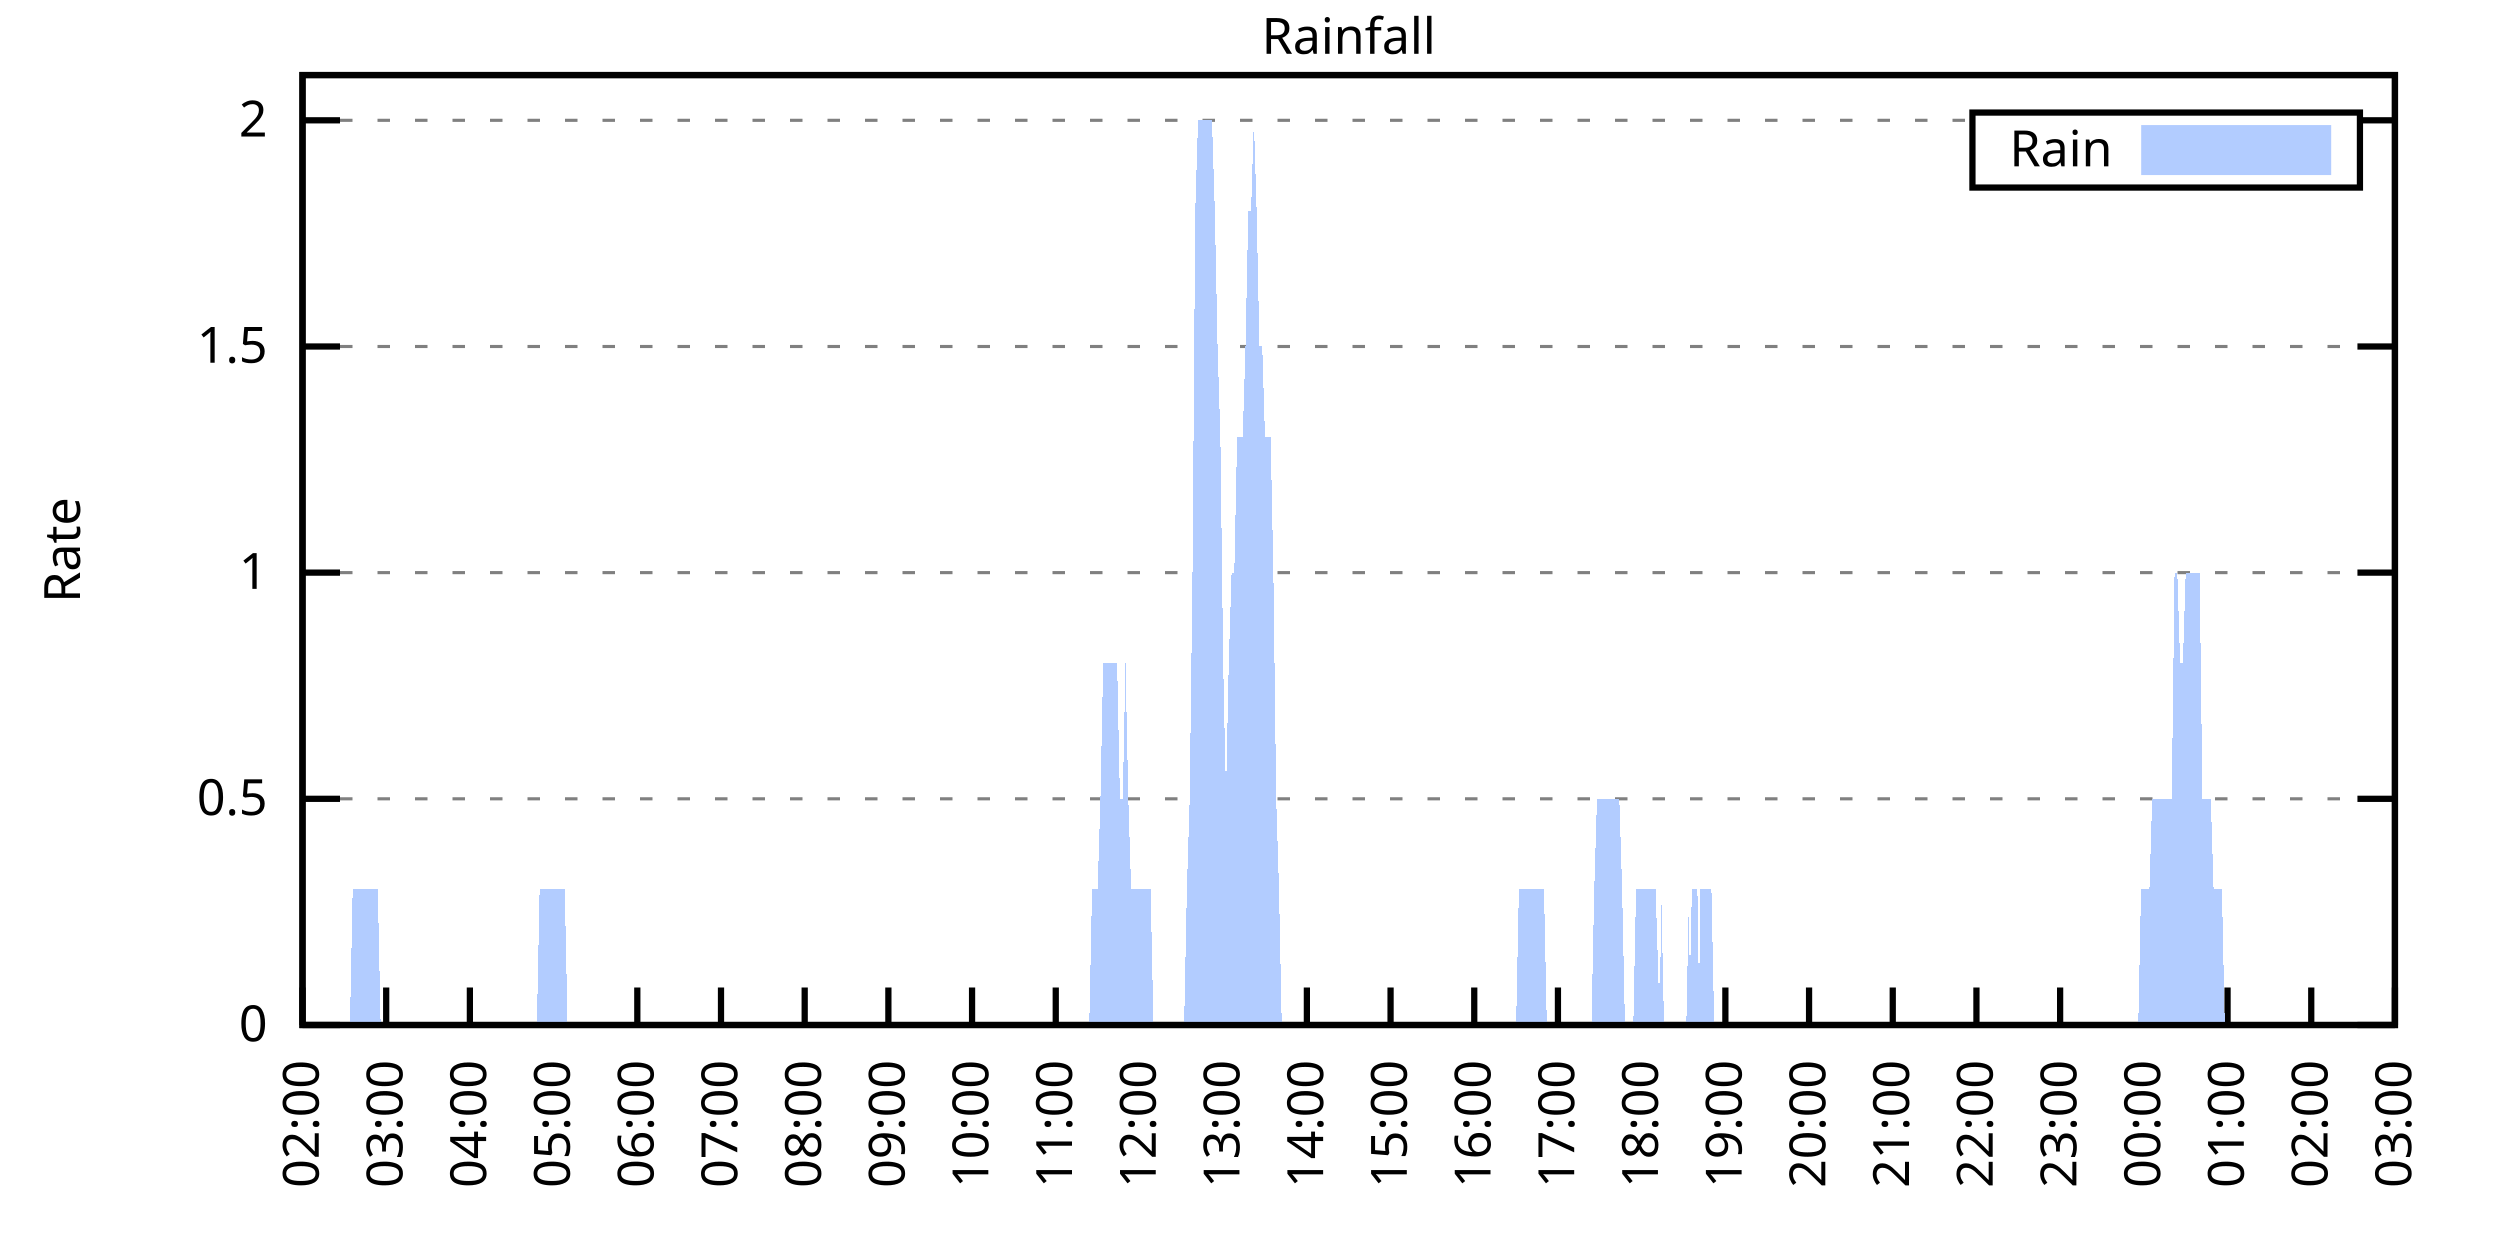
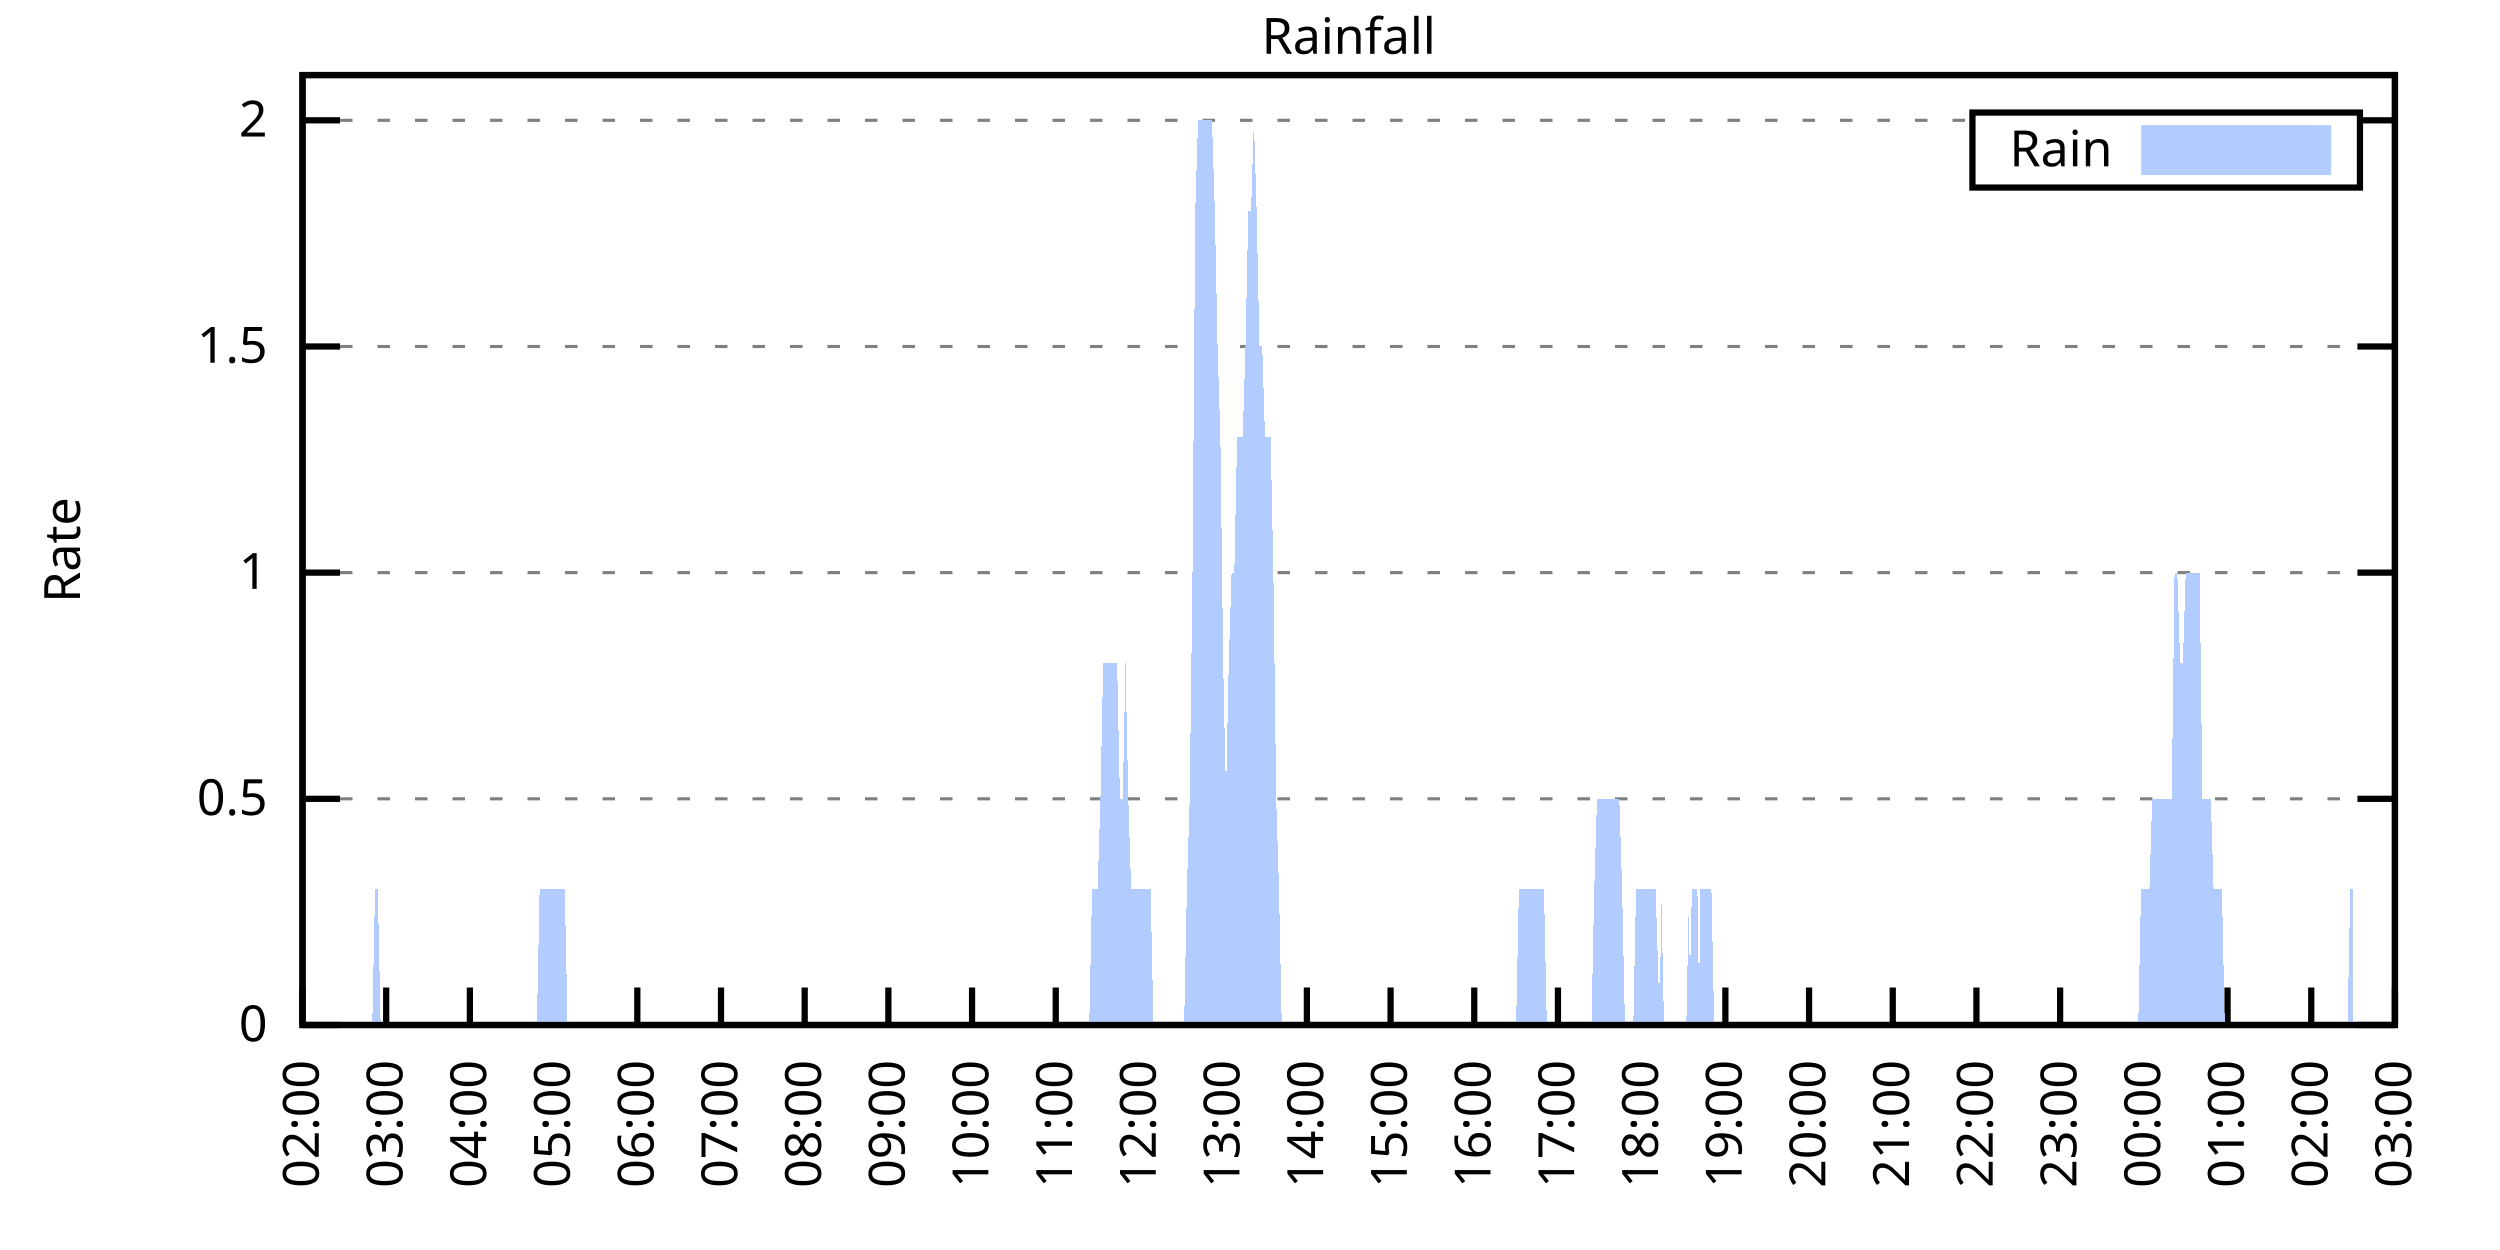
<svg xmlns="http://www.w3.org/2000/svg" xmlns:xlink="http://www.w3.org/1999/xlink" width="400" height="200" viewBox="0 0 400 200">
  <g id="gnuplot_canvas">
    <rect x="0" y="0" width="400" height="200" fill="none" />
    <defs>
      <circle id="gpDot" r="0.5" stroke-width="0.5" stroke="currentColor" />
      <path id="gpPt0" stroke-width="0.333" stroke="currentColor" d="M-1,0 h2 M0,-1 v2" />
      <path id="gpPt1" stroke-width="0.333" stroke="currentColor" d="M-1,-1 L1,1 M1,-1 L-1,1" />
      <path id="gpPt2" stroke-width="0.333" stroke="currentColor" d="M-1,0 L1,0 M0,-1 L0,1 M-1,-1 L1,1 M-1,1 L1,-1" />
      <rect id="gpPt3" stroke-width="0.333" stroke="currentColor" x="-1" y="-1" width="2" height="2" />
      <rect id="gpPt4" stroke-width="0.333" stroke="currentColor" fill="currentColor" x="-1" y="-1" width="2" height="2" />
      <circle id="gpPt5" stroke-width="0.333" stroke="currentColor" cx="0" cy="0" r="1" />
      <use xlink:href="#gpPt5" id="gpPt6" fill="currentColor" stroke="none" />
      <path id="gpPt7" stroke-width="0.333" stroke="currentColor" d="M0,-1.33 L-1.33,0.67 L1.33,0.67 z" />
      <use xlink:href="#gpPt7" id="gpPt8" fill="currentColor" stroke="none" />
      <use xlink:href="#gpPt7" id="gpPt9" stroke="currentColor" transform="rotate(180)" />
      <use xlink:href="#gpPt9" id="gpPt10" fill="currentColor" stroke="none" />
      <use xlink:href="#gpPt3" id="gpPt11" stroke="currentColor" transform="rotate(45)" />
      <use xlink:href="#gpPt11" id="gpPt12" fill="currentColor" stroke="none" />
      <path id="gpPt13" stroke-width="0.333" stroke="currentColor" d="M0,1.330 L1.265,0.411 L0.782,-1.067 L-0.782,-1.076 L-1.265,0.411 z" />
      <use xlink:href="#gpPt13" id="gpPt14" fill="currentColor" stroke="none" />
      <filter id="textbox" filterUnits="objectBoundingBox" x="0" y="0" height="1" width="1">
        <feFlood flood-color="white" flood-opacity="1" result="bgnd" />
        <feComposite in="SourceGraphic" in2="bgnd" operator="atop" />
      </filter>
      <filter id="greybox" filterUnits="objectBoundingBox" x="0" y="0" height="1" width="1">
        <feFlood flood-color="lightgrey" flood-opacity="1" result="grey" />
        <feComposite in="SourceGraphic" in2="grey" operator="atop" />
      </filter>
    </defs>
    <g fill="none" color="white" stroke="currentColor" stroke-width="1.00" stroke-linecap="butt" stroke-linejoin="miter">
</g>
    <g fill="none" color="black" stroke="currentColor" stroke-width="1.00" stroke-linecap="butt" stroke-linejoin="miter">
      <g stroke="none" shape-rendering="crispEdges">
        <polygon fill="rgb(255, 255, 255)" points="48.40,164.00 383.18,164.00 383.18,12.02 48.40,12.02 " />
      </g>
    </g>
    <g fill="none" color="black" stroke="currentColor" stroke-width="1.00" stroke-linecap="butt" stroke-linejoin="miter">
</g>
    <g fill="none" color="black" stroke="black" stroke-width="0.50" stroke-linecap="butt" stroke-linejoin="miter">
</g>
    <g fill="none" color="gray" stroke="currentColor" stroke-width="0.50" stroke-linecap="butt" stroke-linejoin="miter">
      <path stroke="gray" stroke-dasharray="2,4" class="gridline" d="M48.40,164.00 L383.19,164.00  " />
    </g>
    <g fill="none" color="gray" stroke="gray" stroke-width="1.00" stroke-linecap="butt" stroke-linejoin="miter">
</g>
    <g fill="none" color="black" stroke="currentColor" stroke-width="1.00" stroke-linecap="butt" stroke-linejoin="miter">
      <path stroke="black" d="M48.40,164.00 L54.40,164.00 M383.19,164.00 L377.19,164.00  " />
      <g transform="translate(42.80,166.60)" stroke="none" fill="black" font-family="Sans" font-size="8.00" text-anchor="end">
        <text>
          <tspan font-family="Sans"> 0</tspan>
        </text>
      </g>
    </g>
    <g fill="none" color="black" stroke="currentColor" stroke-width="1.00" stroke-linecap="butt" stroke-linejoin="miter">
</g>
    <g fill="none" color="black" stroke="black" stroke-width="0.50" stroke-linecap="butt" stroke-linejoin="miter">
</g>
    <g fill="none" color="gray" stroke="currentColor" stroke-width="0.50" stroke-linecap="butt" stroke-linejoin="miter">
      <path stroke="gray" stroke-dasharray="2,4" class="gridline" d="M48.40,127.81 L383.19,127.81  " />
    </g>
    <g fill="none" color="gray" stroke="gray" stroke-width="1.00" stroke-linecap="butt" stroke-linejoin="miter">
</g>
    <g fill="none" color="black" stroke="currentColor" stroke-width="1.00" stroke-linecap="butt" stroke-linejoin="miter">
      <path stroke="black" d="M48.40,127.81 L54.40,127.81 M383.19,127.81 L377.19,127.81  " />
      <g transform="translate(42.80,130.41)" stroke="none" fill="black" font-family="Sans" font-size="8.00" text-anchor="end">
        <text>
          <tspan font-family="Sans"> 0.5</tspan>
        </text>
      </g>
    </g>
    <g fill="none" color="black" stroke="currentColor" stroke-width="1.00" stroke-linecap="butt" stroke-linejoin="miter">
</g>
    <g fill="none" color="black" stroke="black" stroke-width="0.50" stroke-linecap="butt" stroke-linejoin="miter">
</g>
    <g fill="none" color="gray" stroke="currentColor" stroke-width="0.50" stroke-linecap="butt" stroke-linejoin="miter">
      <path stroke="gray" stroke-dasharray="2,4" class="gridline" d="M48.40,91.62 L383.19,91.62  " />
    </g>
    <g fill="none" color="gray" stroke="gray" stroke-width="1.00" stroke-linecap="butt" stroke-linejoin="miter">
</g>
    <g fill="none" color="black" stroke="currentColor" stroke-width="1.00" stroke-linecap="butt" stroke-linejoin="miter">
      <path stroke="black" d="M48.40,91.62 L54.40,91.62 M383.19,91.62 L377.19,91.62  " />
      <g transform="translate(42.80,94.22)" stroke="none" fill="black" font-family="Sans" font-size="8.00" text-anchor="end">
        <text>
          <tspan font-family="Sans"> 1</tspan>
        </text>
      </g>
    </g>
    <g fill="none" color="black" stroke="currentColor" stroke-width="1.00" stroke-linecap="butt" stroke-linejoin="miter">
</g>
    <g fill="none" color="black" stroke="black" stroke-width="0.50" stroke-linecap="butt" stroke-linejoin="miter">
</g>
    <g fill="none" color="gray" stroke="currentColor" stroke-width="0.50" stroke-linecap="butt" stroke-linejoin="miter">
      <path stroke="gray" stroke-dasharray="2,4" class="gridline" d="M48.40,55.44 L383.19,55.44  " />
    </g>
    <g fill="none" color="gray" stroke="gray" stroke-width="1.00" stroke-linecap="butt" stroke-linejoin="miter">
</g>
    <g fill="none" color="black" stroke="currentColor" stroke-width="1.00" stroke-linecap="butt" stroke-linejoin="miter">
      <path stroke="black" d="M48.40,55.44 L54.40,55.44 M383.19,55.44 L377.19,55.44  " />
      <g transform="translate(42.80,58.04)" stroke="none" fill="black" font-family="Sans" font-size="8.00" text-anchor="end">
        <text>
          <tspan font-family="Sans"> 1.5</tspan>
        </text>
      </g>
    </g>
    <g fill="none" color="black" stroke="currentColor" stroke-width="1.00" stroke-linecap="butt" stroke-linejoin="miter">
</g>
    <g fill="none" color="black" stroke="black" stroke-width="0.50" stroke-linecap="butt" stroke-linejoin="miter">
</g>
    <g fill="none" color="gray" stroke="currentColor" stroke-width="0.50" stroke-linecap="butt" stroke-linejoin="miter">
      <path stroke="gray" stroke-dasharray="2,4" class="gridline" d="M48.40,19.25 L315.59,19.25 M377.59,19.25 L383.19,19.25  " />
    </g>
    <g fill="none" color="gray" stroke="gray" stroke-width="1.00" stroke-linecap="butt" stroke-linejoin="miter">
</g>
    <g fill="none" color="black" stroke="currentColor" stroke-width="1.00" stroke-linecap="butt" stroke-linejoin="miter">
      <path stroke="black" d="M48.40,19.25 L54.40,19.25 M383.19,19.25 L377.19,19.25  " />
      <g transform="translate(42.80,21.85)" stroke="none" fill="black" font-family="Sans" font-size="8.00" text-anchor="end">
        <text>
          <tspan font-family="Sans"> 2</tspan>
        </text>
      </g>
    </g>
    <g fill="none" color="black" stroke="currentColor" stroke-width="1.00" stroke-linecap="butt" stroke-linejoin="miter">
      <path stroke="black" d="M48.40,164.00 L48.40,158.00  " />
      <g transform="translate(51.00,169.60) rotate(270.00)" stroke="none" fill="black" font-family="Sans" font-size="8.00" text-anchor="end">
        <text>
          <tspan font-family="Sans">02:00</tspan>
        </text>
      </g>
    </g>
    <g fill="none" color="black" stroke="currentColor" stroke-width="1.00" stroke-linecap="butt" stroke-linejoin="miter">
      <path stroke="black" d="M61.79,164.00 L61.79,158.00  " />
      <g transform="translate(64.39,169.60) rotate(270.00)" stroke="none" fill="black" font-family="Sans" font-size="8.00" text-anchor="end">
        <text>
          <tspan font-family="Sans">03:00</tspan>
        </text>
      </g>
    </g>
    <g fill="none" color="black" stroke="currentColor" stroke-width="1.00" stroke-linecap="butt" stroke-linejoin="miter">
      <path stroke="black" d="M75.18,164.00 L75.18,158.00  " />
      <g transform="translate(77.78,169.60) rotate(270.00)" stroke="none" fill="black" font-family="Sans" font-size="8.00" text-anchor="end">
        <text>
          <tspan font-family="Sans">04:00</tspan>
        </text>
      </g>
    </g>
    <g fill="none" color="black" stroke="currentColor" stroke-width="1.00" stroke-linecap="butt" stroke-linejoin="miter">
      <path stroke="black" d="M88.57,164.00 L88.57,158.00  " />
      <g transform="translate(91.17,169.60) rotate(270.00)" stroke="none" fill="black" font-family="Sans" font-size="8.00" text-anchor="end">
        <text>
          <tspan font-family="Sans">05:00</tspan>
        </text>
      </g>
    </g>
    <g fill="none" color="black" stroke="currentColor" stroke-width="1.00" stroke-linecap="butt" stroke-linejoin="miter">
      <path stroke="black" d="M101.97,164.00 L101.97,158.00  " />
      <g transform="translate(104.57,169.60) rotate(270.00)" stroke="none" fill="black" font-family="Sans" font-size="8.00" text-anchor="end">
        <text>
          <tspan font-family="Sans">06:00</tspan>
        </text>
      </g>
    </g>
    <g fill="none" color="black" stroke="currentColor" stroke-width="1.00" stroke-linecap="butt" stroke-linejoin="miter">
      <path stroke="black" d="M115.36,164.00 L115.36,158.00  " />
      <g transform="translate(117.96,169.60) rotate(270.00)" stroke="none" fill="black" font-family="Sans" font-size="8.00" text-anchor="end">
        <text>
          <tspan font-family="Sans">07:00</tspan>
        </text>
      </g>
    </g>
    <g fill="none" color="black" stroke="currentColor" stroke-width="1.00" stroke-linecap="butt" stroke-linejoin="miter">
      <path stroke="black" d="M128.75,164.00 L128.75,158.00  " />
      <g transform="translate(131.35,169.60) rotate(270.00)" stroke="none" fill="black" font-family="Sans" font-size="8.00" text-anchor="end">
        <text>
          <tspan font-family="Sans">08:00</tspan>
        </text>
      </g>
    </g>
    <g fill="none" color="black" stroke="currentColor" stroke-width="1.00" stroke-linecap="butt" stroke-linejoin="miter">
      <path stroke="black" d="M142.14,164.00 L142.14,158.00  " />
      <g transform="translate(144.74,169.60) rotate(270.00)" stroke="none" fill="black" font-family="Sans" font-size="8.00" text-anchor="end">
        <text>
          <tspan font-family="Sans">09:00</tspan>
        </text>
      </g>
    </g>
    <g fill="none" color="black" stroke="currentColor" stroke-width="1.00" stroke-linecap="butt" stroke-linejoin="miter">
      <path stroke="black" d="M155.53,164.00 L155.53,158.00  " />
      <g transform="translate(158.13,169.60) rotate(270.00)" stroke="none" fill="black" font-family="Sans" font-size="8.00" text-anchor="end">
        <text>
          <tspan font-family="Sans">10:00</tspan>
        </text>
      </g>
    </g>
    <g fill="none" color="black" stroke="currentColor" stroke-width="1.00" stroke-linecap="butt" stroke-linejoin="miter">
      <path stroke="black" d="M168.92,164.00 L168.92,158.00  " />
      <g transform="translate(171.52,169.60) rotate(270.00)" stroke="none" fill="black" font-family="Sans" font-size="8.00" text-anchor="end">
        <text>
          <tspan font-family="Sans">11:00</tspan>
        </text>
      </g>
    </g>
    <g fill="none" color="black" stroke="currentColor" stroke-width="1.00" stroke-linecap="butt" stroke-linejoin="miter">
      <path stroke="black" d="M182.32,164.00 L182.32,158.00  " />
      <g transform="translate(184.92,169.60) rotate(270.00)" stroke="none" fill="black" font-family="Sans" font-size="8.00" text-anchor="end">
        <text>
          <tspan font-family="Sans">12:00</tspan>
        </text>
      </g>
    </g>
    <g fill="none" color="black" stroke="currentColor" stroke-width="1.00" stroke-linecap="butt" stroke-linejoin="miter">
      <path stroke="black" d="M195.71,164.00 L195.71,158.00  " />
      <g transform="translate(198.31,169.60) rotate(270.00)" stroke="none" fill="black" font-family="Sans" font-size="8.00" text-anchor="end">
        <text>
          <tspan font-family="Sans">13:00</tspan>
        </text>
      </g>
    </g>
    <g fill="none" color="black" stroke="currentColor" stroke-width="1.00" stroke-linecap="butt" stroke-linejoin="miter">
      <path stroke="black" d="M209.10,164.00 L209.10,158.00  " />
      <g transform="translate(211.70,169.60) rotate(270.00)" stroke="none" fill="black" font-family="Sans" font-size="8.00" text-anchor="end">
        <text>
          <tspan font-family="Sans">14:00</tspan>
        </text>
      </g>
    </g>
    <g fill="none" color="black" stroke="currentColor" stroke-width="1.00" stroke-linecap="butt" stroke-linejoin="miter">
      <path stroke="black" d="M222.49,164.00 L222.49,158.00  " />
      <g transform="translate(225.09,169.60) rotate(270.00)" stroke="none" fill="black" font-family="Sans" font-size="8.00" text-anchor="end">
        <text>
          <tspan font-family="Sans">15:00</tspan>
        </text>
      </g>
    </g>
    <g fill="none" color="black" stroke="currentColor" stroke-width="1.00" stroke-linecap="butt" stroke-linejoin="miter">
      <path stroke="black" d="M235.88,164.00 L235.88,158.00  " />
      <g transform="translate(238.48,169.60) rotate(270.00)" stroke="none" fill="black" font-family="Sans" font-size="8.00" text-anchor="end">
        <text>
          <tspan font-family="Sans">16:00</tspan>
        </text>
      </g>
    </g>
    <g fill="none" color="black" stroke="currentColor" stroke-width="1.00" stroke-linecap="butt" stroke-linejoin="miter">
      <path stroke="black" d="M249.27,164.00 L249.27,158.00  " />
      <g transform="translate(251.87,169.60) rotate(270.00)" stroke="none" fill="black" font-family="Sans" font-size="8.00" text-anchor="end">
        <text>
          <tspan font-family="Sans">17:00</tspan>
        </text>
      </g>
    </g>
    <g fill="none" color="black" stroke="currentColor" stroke-width="1.00" stroke-linecap="butt" stroke-linejoin="miter">
      <path stroke="black" d="M262.67,164.00 L262.67,158.00  " />
      <g transform="translate(265.27,169.60) rotate(270.00)" stroke="none" fill="black" font-family="Sans" font-size="8.00" text-anchor="end">
        <text>
          <tspan font-family="Sans">18:00</tspan>
        </text>
      </g>
    </g>
    <g fill="none" color="black" stroke="currentColor" stroke-width="1.00" stroke-linecap="butt" stroke-linejoin="miter">
      <path stroke="black" d="M276.06,164.00 L276.06,158.00  " />
      <g transform="translate(278.66,169.60) rotate(270.00)" stroke="none" fill="black" font-family="Sans" font-size="8.00" text-anchor="end">
        <text>
          <tspan font-family="Sans">19:00</tspan>
        </text>
      </g>
    </g>
    <g fill="none" color="black" stroke="currentColor" stroke-width="1.00" stroke-linecap="butt" stroke-linejoin="miter">
      <path stroke="black" d="M289.45,164.00 L289.45,158.00  " />
      <g transform="translate(292.05,169.60) rotate(270.00)" stroke="none" fill="black" font-family="Sans" font-size="8.00" text-anchor="end">
        <text>
          <tspan font-family="Sans">20:00</tspan>
        </text>
      </g>
    </g>
    <g fill="none" color="black" stroke="currentColor" stroke-width="1.00" stroke-linecap="butt" stroke-linejoin="miter">
      <path stroke="black" d="M302.84,164.00 L302.84,158.00  " />
      <g transform="translate(305.44,169.60) rotate(270.00)" stroke="none" fill="black" font-family="Sans" font-size="8.00" text-anchor="end">
        <text>
          <tspan font-family="Sans">21:00</tspan>
        </text>
      </g>
    </g>
    <g fill="none" color="black" stroke="currentColor" stroke-width="1.00" stroke-linecap="butt" stroke-linejoin="miter">
      <path stroke="black" d="M316.23,164.00 L316.23,158.00  " />
      <g transform="translate(318.83,169.60) rotate(270.00)" stroke="none" fill="black" font-family="Sans" font-size="8.00" text-anchor="end">
        <text>
          <tspan font-family="Sans">22:00</tspan>
        </text>
      </g>
    </g>
    <g fill="none" color="black" stroke="currentColor" stroke-width="1.00" stroke-linecap="butt" stroke-linejoin="miter">
      <path stroke="black" d="M329.62,164.00 L329.62,158.00  " />
      <g transform="translate(332.22,169.60) rotate(270.00)" stroke="none" fill="black" font-family="Sans" font-size="8.00" text-anchor="end">
        <text>
          <tspan font-family="Sans">23:00</tspan>
        </text>
      </g>
    </g>
    <g fill="none" color="black" stroke="currentColor" stroke-width="1.00" stroke-linecap="butt" stroke-linejoin="miter">
      <path stroke="black" d="M343.02,164.00 L343.02,158.00  " />
      <g transform="translate(345.62,169.60) rotate(270.00)" stroke="none" fill="black" font-family="Sans" font-size="8.00" text-anchor="end">
        <text>
          <tspan font-family="Sans">00:00</tspan>
        </text>
      </g>
    </g>
    <g fill="none" color="black" stroke="currentColor" stroke-width="1.00" stroke-linecap="butt" stroke-linejoin="miter">
      <path stroke="black" d="M356.41,164.00 L356.41,158.00  " />
      <g transform="translate(359.01,169.60) rotate(270.00)" stroke="none" fill="black" font-family="Sans" font-size="8.00" text-anchor="end">
        <text>
          <tspan font-family="Sans">01:00</tspan>
        </text>
      </g>
    </g>
    <g fill="none" color="black" stroke="currentColor" stroke-width="1.00" stroke-linecap="butt" stroke-linejoin="miter">
      <path stroke="black" d="M369.80,164.00 L369.80,158.00  " />
      <g transform="translate(372.40,169.60) rotate(270.00)" stroke="none" fill="black" font-family="Sans" font-size="8.00" text-anchor="end">
        <text>
          <tspan font-family="Sans">02:00</tspan>
        </text>
      </g>
    </g>
    <g fill="none" color="black" stroke="currentColor" stroke-width="1.00" stroke-linecap="butt" stroke-linejoin="miter">
      <path stroke="black" d="M383.19,164.00 L383.19,158.00  " />
      <g transform="translate(385.79,169.60) rotate(270.00)" stroke="none" fill="black" font-family="Sans" font-size="8.00" text-anchor="end">
        <text>
          <tspan font-family="Sans">03:00</tspan>
        </text>
      </g>
    </g>
    <g fill="none" color="black" stroke="currentColor" stroke-width="1.00" stroke-linecap="butt" stroke-linejoin="miter">
</g>
    <g fill="none" color="black" stroke="currentColor" stroke-width="1.00" stroke-linecap="butt" stroke-linejoin="miter">
      <path stroke="black" d="M48.40,12.01 L48.40,164.00 L383.19,164.00 L383.19,12.01 L48.40,12.01 Z  " />
    </g>
    <g fill="none" color="black" stroke="currentColor" stroke-width="1.00" stroke-linecap="butt" stroke-linejoin="miter">
</g>
    <g fill="none" color="black" stroke="currentColor" stroke-width="1.00" stroke-linecap="butt" stroke-linejoin="miter">
      <path stroke="black" d="M315.59,30.01 L315.59,18.01 L377.59,18.01 L377.59,30.01 L315.59,30.01 Z  " />
    </g>
    <g id="Rainfall_plot_1">
      <g fill="none" color="white" stroke="black" stroke-width="2.00" stroke-linecap="butt" stroke-linejoin="miter">
</g>
      <g fill="none" color="black" stroke="currentColor" stroke-width="2.00" stroke-linecap="butt" stroke-linejoin="miter">
        <g transform="translate(337.99,26.61)" stroke="none" fill="black" font-family="Sans" font-size="8.00" text-anchor="end">
          <text>
            <tspan font-family="Sans">Rain</tspan>
          </text>
        </g>
      </g>
      <g fill="none" color="black" stroke="currentColor" stroke-width="2.00" stroke-linecap="butt" stroke-linejoin="miter">
        <g stroke="none" shape-rendering="crispEdges">
          <polygon fill="rgb(178, 204, 255)" points="343.59,27.01 371.99,27.01 371.99,21.01 343.59,21.01 " />
        </g>
        <path stroke="rgb(178, 204, 255)" d="M343.59,27.01 L371.99,27.01 L371.99,21.01 L343.59,21.01 L343.59,27.01 Z  " />
      </g>
      <g fill="none" color="black" stroke="currentColor" stroke-width="2.00" stroke-linecap="butt" stroke-linejoin="miter">
        <g stroke="none" shape-rendering="crispEdges">
-           <polygon fill="rgb(178, 204, 255)" points="51.97,164.00 52.42,164.00 52.86,164.00 53.31,164.00 53.76,164.00 54.20,164.00 54.65,164.00 55.10,164.00 55.54,164.00 55.99,164.00 56.43,142.29 56.88,142.29 57.33,142.29 57.77,142.29 58.22,142.29 58.67,142.29 59.11,142.29 59.56,142.29 60.01,142.29 60.45,142.29 60.90,164.00 61.35,164.00 61.79,164.00 62.24,164.00 62.68,164.00 63.13,164.00 63.58,164.00 64.02,164.00 64.47,164.00 64.92,164.00 65.36,164.00 65.81,164.00 66.26,164.00 66.70,164.00 67.15,164.00 67.59,164.00 68.04,164.00 68.49,164.00 68.93,164.00 69.38,164.00 69.83,164.00 70.27,164.00 70.72,164.00 71.17,164.00 71.61,164.00 72.06,164.00 72.50,164.00 72.95,164.00 73.40,164.00 73.84,164.00 74.29,164.00 74.74,164.00 75.18,164.00 75.63,164.00 76.08,164.00 76.52,164.00 76.97,164.00 77.42,164.00 77.86,164.00 78.31,164.00 78.75,164.00 79.20,164.00 79.65,164.00 80.09,164.00 80.54,164.00 80.99,164.00 81.43,164.00 81.88,164.00 82.33,164.00 82.77,164.00 83.22,164.00 83.66,164.00 84.11,164.00 84.56,164.00 85.00,164.00 85.45,164.00 85.90,164.00 86.34,142.29 86.79,142.29 87.24,142.29 87.68,142.29 88.13,142.29 88.57,142.29 89.02,142.29 89.47,142.29 89.91,142.29 90.36,142.29 90.81,164.00 91.25,164.00 91.70,164.00 92.15,164.00 92.59,164.00 93.04,164.00 93.49,164.00 93.93,164.00 94.38,164.00 94.82,164.00 95.27,164.00 95.72,164.00 96.16,164.00 96.61,164.00 97.06,164.00 97.50,164.00 97.95,164.00 98.40,164.00 98.84,164.00 99.29,164.00 99.73,164.00 100.18,164.00 100.63,164.00 101.07,164.00 101.52,164.00 101.97,164.00 102.41,164.00 102.86,164.00 103.31,164.00 103.75,164.00 104.20,164.00 104.64,164.00 105.09,164.00 105.54,164.00 105.98,164.00 106.43,164.00 106.88,164.00 107.32,164.00 107.77,164.00 108.22,164.00 108.66,164.00 109.11,164.00 109.55,164.00 110.00,164.00 110.45,164.00 110.89,164.00 111.34,164.00 111.79,164.00 112.23,164.00 112.68,164.00 113.13,164.00 113.57,164.00 114.02,164.00 114.47,164.00 114.91,164.00 115.36,164.00 115.80,164.00 116.25,164.00 116.70,164.00 117.14,164.00 117.59,164.00 118.04,164.00 118.48,164.00 118.93,164.00 119.38,164.00 119.82,164.00 120.27,164.00 120.71,164.00 121.16,164.00 121.61,164.00 122.05,164.00 122.50,164.00 122.95,164.00 123.39,164.00 123.84,164.00 124.29,164.00 124.73,164.00 125.18,164.00 125.62,164.00 126.07,164.00 126.52,164.00 126.96,164.00 127.41,164.00 127.86,164.00 128.30,164.00 128.75,164.00 129.20,164.00 129.64,164.00 130.09,164.00 130.54,164.00 130.98,164.00 131.43,164.00 131.87,164.00 132.32,164.00 132.77,164.00 133.21,164.00 133.66,164.00 134.11,164.00 134.55,164.00 135.00,164.00 135.45,164.00 135.89,164.00 136.34,164.00 136.78,164.00 137.23,164.00 137.68,164.00 138.12,164.00 138.57,164.00 139.02,164.00 139.46,164.00 139.91,164.00 140.36,164.00 140.80,164.00 141.25,164.00 141.69,164.00 142.14,164.00 142.59,164.00 143.03,164.00 143.48,164.00 143.93,164.00 144.37,164.00 144.82,164.00 145.27,164.00 145.71,164.00 146.16,164.00 146.61,164.00 147.05,164.00 147.50,164.00 147.94,164.00 148.39,164.00 148.84,164.00 149.28,164.00 149.73,164.00 150.18,164.00 150.62,164.00 151.07,164.00 151.52,164.00 151.96,164.00 152.41,164.00 152.85,164.00 153.30,164.00 153.75,164.00 154.19,164.00 154.64,164.00 155.09,164.00 155.53,164.00 155.98,164.00 156.43,164.00 156.87,164.00 157.32,164.00 157.76,164.00 158.21,164.00 158.66,164.00 159.10,164.00 159.55,164.00 160.00,164.00 160.44,164.00 160.89,164.00 161.34,164.00 161.78,164.00 162.23,164.00 162.67,164.00 163.12,164.00 163.57,164.00 164.01,164.00 164.46,164.00 164.91,164.00 165.35,164.00 165.80,164.00 166.25,164.00 166.69,164.00 167.14,164.00 167.59,164.00 168.03,164.00 168.48,164.00 168.92,164.00 169.37,164.00 169.82,164.00 170.26,164.00 170.71,164.00 171.16,164.00 171.60,164.00 172.05,164.00 172.50,164.00 172.94,164.00 173.39,164.00 173.83,164.00 174.28,164.00 174.73,142.29 175.17,142.29 175.62,142.29 176.07,127.81 176.51,106.10 176.96,106.10 177.41,106.10 177.85,106.10 178.30,106.10 178.74,106.10 179.19,127.81 179.64,127.81 180.08,106.10 180.53,127.81 180.98,142.29 181.42,142.29 181.87,142.29 182.32,142.29 182.76,142.29 183.21,142.29 183.66,142.29 184.10,142.29 184.55,164.00 184.99,164.00 185.44,164.00 185.89,164.00 186.33,164.00 186.78,164.00 187.23,164.00 187.67,164.00 188.12,164.00 188.57,164.00 189.01,164.00 189.46,164.00 189.90,142.29 190.35,127.81 190.80,91.62 191.24,33.72 191.69,19.25 192.14,19.25 192.58,19.25 193.03,19.25 193.48,19.25 193.92,19.25 194.37,33.72 194.81,55.44 195.26,69.91 195.71,106.10 196.15,127.81 196.60,106.10 197.05,91.62 197.49,91.62 197.94,69.91 198.39,69.91 198.83,69.91 199.28,55.44 199.73,33.72 200.17,33.72 200.62,19.25 201.06,33.72 201.51,55.44 201.96,55.44 202.40,69.91 202.85,69.91 203.30,69.91 203.74,91.62 204.19,127.81 204.64,142.29 205.08,164.00 205.53,164.00 205.97,164.00 206.42,164.00 206.87,164.00 207.31,164.00 207.76,164.00 208.21,164.00 208.65,164.00 209.10,164.00 209.55,164.00 209.99,164.00 210.44,164.00 210.88,164.00 211.33,164.00 211.78,164.00 212.22,164.00 212.67,164.00 213.12,164.00 213.56,164.00 214.01,164.00 214.46,164.00 214.90,164.00 215.35,164.00 215.80,164.00 216.24,164.00 216.69,164.00 217.13,164.00 217.58,164.00 218.03,164.00 218.47,164.00 218.92,164.00 219.37,164.00 219.81,164.00 220.26,164.00 220.71,164.00 221.15,164.00 221.60,164.00 222.04,164.00 222.49,164.00 222.94,164.00 223.38,164.00 223.83,164.00 224.28,164.00 224.72,164.00 225.17,164.00 225.62,164.00 226.06,164.00 226.51,164.00 226.95,164.00 227.40,164.00 227.85,164.00 228.29,164.00 228.74,164.00 229.19,164.00 229.63,164.00 230.08,164.00 230.53,164.00 230.97,164.00 231.42,164.00 231.86,164.00 232.31,164.00 232.76,164.00 233.20,164.00 233.65,164.00 234.10,164.00 234.54,164.00 234.99,164.00 235.44,164.00 235.88,164.00 236.33,164.00 236.78,164.00 237.22,164.00 237.67,164.00 238.11,164.00 238.56,164.00 239.01,164.00 239.45,164.00 239.90,164.00 240.35,164.00 240.79,164.00 241.24,164.00 241.69,164.00 242.13,164.00 242.58,164.00 243.02,142.29 243.47,142.29 243.92,142.29 244.36,142.29 244.81,142.29 245.26,142.29 245.70,142.29 246.15,142.29 246.60,142.29 247.04,142.29 247.49,164.00 247.93,164.00 248.38,164.00 248.83,164.00 249.27,164.00 249.72,164.00 250.17,164.00 250.61,164.00 251.06,164.00 251.51,164.00 251.95,164.00 252.40,164.00 252.85,164.00 253.29,164.00 253.74,164.00 254.18,164.00 254.63,164.00 255.08,142.29 255.52,127.81 255.97,127.81 256.42,127.81 256.86,127.81 257.31,127.81 257.76,127.81 258.20,127.81 258.65,127.81 259.09,127.81 259.54,142.29 259.99,164.00 260.43,164.00 260.88,164.00 261.33,164.00 261.77,142.29 262.22,142.29 262.67,142.29 263.11,142.29 263.56,142.29 264.00,142.29 264.45,142.29 264.90,142.29 265.57,164.00 265.79,142.29 266.24,164.00 266.68,164.00 267.13,164.00 267.58,164.00 268.02,164.00 268.47,164.00 268.92,164.00 269.36,164.00 269.81,164.00 270.25,142.29 270.25,164.00 270.70,142.29 271.15,142.29 271.59,142.29 271.82,164.00 272.04,142.29 272.49,142.29 272.93,142.29 273.38,142.29 273.83,142.29 274.27,164.00 274.72,164.00 275.16,164.00 275.61,164.00 276.06,164.00 276.50,164.00 276.95,164.00 277.40,164.00 277.84,164.00 278.29,164.00 278.74,164.00 279.18,164.00 279.63,164.00 280.07,164.00 280.52,164.00 280.97,164.00 281.41,164.00 281.86,164.00 282.31,164.00 282.75,164.00 283.20,164.00 283.65,164.00 284.09,164.00 284.54,164.00 284.98,164.00 285.43,164.00 285.88,164.00 286.32,164.00 286.77,164.00 287.22,164.00 287.66,164.00 288.11,164.00 288.56,164.00 289.00,164.00 289.45,164.00 289.90,164.00 290.34,164.00 290.79,164.00 291.23,164.00 291.68,164.00 292.13,164.00 292.57,164.00 293.02,164.00 293.47,164.00 293.91,164.00 294.36,164.00 294.81,164.00 295.25,164.00 295.70,164.00 296.14,164.00 296.59,164.00 297.04,164.00 297.48,164.00 297.93,164.00 298.38,164.00 298.82,164.00 299.27,164.00 299.72,164.00 300.16,164.00 300.61,164.00 301.05,164.00 301.50,164.00 301.95,164.00 302.39,164.00 302.84,164.00 303.29,164.00 303.73,164.00 304.18,164.00 304.63,164.00 305.07,164.00 305.52,164.00 305.97,164.00 306.41,164.00 306.86,164.00 307.30,164.00 307.75,164.00 308.20,164.00 308.64,164.00 309.09,164.00 309.54,164.00 309.98,164.00 310.43,164.00 310.88,164.00 311.32,164.00 311.77,164.00 312.21,164.00 312.66,164.00 313.11,164.00 313.55,164.00 314.00,164.00 314.45,164.00 314.89,164.00 315.34,164.00 315.79,164.00 316.23,164.00 316.68,164.00 317.12,164.00 317.57,164.00 318.02,164.00 318.46,164.00 318.91,164.00 319.36,164.00 319.80,164.00 320.25,164.00 320.70,164.00 321.14,164.00 321.59,164.00 322.04,164.00 322.48,164.00 322.93,164.00 323.37,164.00 323.82,164.00 324.27,164.00 324.71,164.00 325.16,164.00 325.61,164.00 326.05,164.00 326.50,164.00 326.95,164.00 327.39,164.00 327.84,164.00 328.28,164.00 328.73,164.00 329.18,164.00 329.62,164.00 330.07,164.00 330.52,164.00 330.96,164.00 331.41,164.00 331.86,164.00 332.30,164.00 332.75,164.00 333.19,164.00 333.64,164.00 334.09,164.00 334.53,164.00 334.98,164.00 335.43,164.00 335.87,164.00 336.32,164.00 336.77,164.00 337.21,164.00 337.66,164.00 338.10,164.00 338.55,164.00 339.00,164.00 339.44,164.00 339.89,164.00 340.34,164.00 340.78,164.00 341.23,164.00 341.68,164.00 342.12,164.00 342.57,142.29 343.02,142.29 343.46,142.29 343.91,142.29 344.35,127.81 344.80,127.81 345.25,127.81 345.69,127.81 346.14,127.81 346.59,127.81 347.03,127.81 347.48,127.81 347.93,91.62 348.37,91.62 348.82,106.10 349.26,106.10 349.71,91.62 350.16,91.62 350.60,91.62 351.05,91.62 351.50,91.62 351.94,91.62 352.39,127.81 352.84,127.81 353.28,127.81 353.73,127.81 354.17,142.29 354.62,142.29 355.07,142.29 355.51,142.29 355.96,164.00 356.41,164.00 356.85,164.00 357.30,164.00 357.75,164.00 358.19,164.00 358.64,164.00 359.09,164.00 359.53,164.00 359.98,164.00 360.42,164.00 360.87,164.00 361.32,164.00 361.76,164.00 362.21,164.00 362.66,164.00 363.10,164.00 363.55,164.00 364.00,164.00 364.44,164.00 364.89,164.00 365.33,164.00 365.78,164.00 366.23,164.00 366.67,164.00 367.12,164.00 367.57,164.00 368.01,164.00 368.46,164.00 368.91,164.00 369.35,164.00 369.80,164.00 370.24,164.00 370.69,164.00 371.14,164.00 371.58,164.00 372.03,164.00 372.48,164.00 372.92,164.00 372.92,164.00 51.97,164.00 " />
+           <polygon fill="rgb(178, 204, 255)" points="55.54,164.00 55.99,164.00 56.43,164.00 56.88,164.00 57.33,164.00 57.77,164.00 58.22,164.00 58.67,164.00 59.11,164.00 59.56,164.00 60.01,142.29 60.45,142.29 60.90,164.00 61.35,164.00 61.79,164.00 62.24,164.00 62.68,164.00 63.13,164.00 63.58,164.00 64.02,164.00 64.47,164.00 64.92,164.00 65.36,164.00 65.81,164.00 66.26,164.00 66.70,164.00 67.15,164.00 67.59,164.00 68.04,164.00 68.49,164.00 68.93,164.00 69.38,164.00 69.83,164.00 70.27,164.00 70.72,164.00 71.17,164.00 71.61,164.00 72.06,164.00 72.50,164.00 72.95,164.00 73.40,164.00 73.84,164.00 74.29,164.00 74.74,164.00 75.18,164.00 75.63,164.00 76.08,164.00 76.52,164.00 76.97,164.00 77.42,164.00 77.86,164.00 78.31,164.00 78.75,164.00 79.20,164.00 79.65,164.00 80.09,164.00 80.54,164.00 80.99,164.00 81.43,164.00 81.88,164.00 82.33,164.00 82.77,164.00 83.22,164.00 83.66,164.00 84.11,164.00 84.56,164.00 85.00,164.00 85.45,164.00 85.90,164.00 86.34,142.29 86.79,142.29 87.24,142.29 87.68,142.29 88.13,142.29 88.57,142.29 89.02,142.29 89.47,142.29 89.91,142.29 90.36,142.29 90.81,164.00 91.25,164.00 91.70,164.00 92.15,164.00 92.59,164.00 93.04,164.00 93.49,164.00 93.93,164.00 94.38,164.00 94.82,164.00 95.27,164.00 95.72,164.00 96.16,164.00 96.61,164.00 97.06,164.00 97.50,164.00 97.95,164.00 98.40,164.00 98.84,164.00 99.29,164.00 99.73,164.00 100.18,164.00 100.63,164.00 101.07,164.00 101.52,164.00 101.97,164.00 102.41,164.00 102.86,164.00 103.31,164.00 103.75,164.00 104.20,164.00 104.64,164.00 105.09,164.00 105.54,164.00 105.98,164.00 106.43,164.00 106.88,164.00 107.32,164.00 107.77,164.00 108.22,164.00 108.66,164.00 109.11,164.00 109.55,164.00 110.00,164.00 110.45,164.00 110.89,164.00 111.34,164.00 111.79,164.00 112.23,164.00 112.68,164.00 113.13,164.00 113.57,164.00 114.02,164.00 114.47,164.00 114.91,164.00 115.36,164.00 115.80,164.00 116.25,164.00 116.70,164.00 117.14,164.00 117.59,164.00 118.04,164.00 118.48,164.00 118.93,164.00 119.38,164.00 119.82,164.00 120.27,164.00 120.71,164.00 121.16,164.00 121.61,164.00 122.05,164.00 122.50,164.00 122.95,164.00 123.39,164.00 123.84,164.00 124.29,164.00 124.73,164.00 125.18,164.00 125.62,164.00 126.07,164.00 126.52,164.00 126.96,164.00 127.41,164.00 127.86,164.00 128.30,164.00 128.75,164.00 129.20,164.00 129.64,164.00 130.09,164.00 130.54,164.00 130.98,164.00 131.43,164.00 131.87,164.00 132.32,164.00 132.77,164.00 133.21,164.00 133.66,164.00 134.11,164.00 134.55,164.00 135.00,164.00 135.45,164.00 135.89,164.00 136.34,164.00 136.78,164.00 137.23,164.00 137.68,164.00 138.12,164.00 138.57,164.00 139.02,164.00 139.46,164.00 139.91,164.00 140.36,164.00 140.80,164.00 141.25,164.00 141.69,164.00 142.14,164.00 142.59,164.00 143.03,164.00 143.48,164.00 143.93,164.00 144.37,164.00 144.82,164.00 145.27,164.00 145.71,164.00 146.16,164.00 146.61,164.00 147.05,164.00 147.50,164.00 147.94,164.00 148.39,164.00 148.84,164.00 149.28,164.00 149.73,164.00 150.18,164.00 150.62,164.00 151.07,164.00 151.52,164.00 151.96,164.00 152.41,164.00 152.85,164.00 153.30,164.00 153.75,164.00 154.19,164.00 154.64,164.00 155.09,164.00 155.53,164.00 155.98,164.00 156.43,164.00 156.87,164.00 157.32,164.00 157.76,164.00 158.21,164.00 158.66,164.00 159.10,164.00 159.55,164.00 160.00,164.00 160.44,164.00 160.89,164.00 161.34,164.00 161.78,164.00 162.23,164.00 162.67,164.00 163.12,164.00 163.57,164.00 164.01,164.00 164.46,164.00 164.91,164.00 165.35,164.00 165.80,164.00 166.25,164.00 166.69,164.00 167.14,164.00 167.59,164.00 168.03,164.00 168.48,164.00 168.92,164.00 169.37,164.00 169.82,164.00 170.26,164.00 170.71,164.00 171.16,164.00 171.60,164.00 172.05,164.00 172.50,164.00 172.94,164.00 173.39,164.00 173.83,164.00 174.28,164.00 174.73,142.29 175.17,142.29 175.62,142.29 176.07,127.81 176.51,106.10 176.96,106.10 177.41,106.10 177.85,106.10 178.30,106.10 178.74,106.10 179.19,127.81 179.64,127.81 180.08,106.10 180.53,127.81 180.98,142.29 181.42,142.29 181.87,142.29 182.32,142.29 182.76,142.29 183.21,142.29 183.66,142.29 184.10,142.29 184.55,164.00 184.99,164.00 185.44,164.00 185.89,164.00 186.33,164.00 186.78,164.00 187.23,164.00 187.67,164.00 188.12,164.00 188.57,164.00 189.01,164.00 189.46,164.00 189.90,142.29 190.35,127.81 190.80,91.62 191.24,33.72 191.69,19.25 192.14,19.25 192.58,19.25 193.03,19.25 193.48,19.25 193.92,19.25 194.37,33.72 194.81,55.44 195.26,69.91 195.71,106.10 196.15,127.81 196.60,106.10 197.05,91.62 197.49,91.62 197.94,69.91 198.39,69.91 198.83,69.91 199.28,55.44 199.73,33.72 200.17,33.72 200.62,19.25 201.06,33.72 201.51,55.44 201.96,55.44 202.40,69.91 202.85,69.91 203.30,69.91 203.74,91.62 204.19,127.81 204.64,142.29 205.08,164.00 205.53,164.00 205.97,164.00 206.42,164.00 206.87,164.00 207.31,164.00 207.76,164.00 208.21,164.00 208.65,164.00 209.10,164.00 209.55,164.00 209.99,164.00 210.44,164.00 210.88,164.00 211.33,164.00 211.78,164.00 212.22,164.00 212.67,164.00 213.12,164.00 213.56,164.00 214.01,164.00 214.46,164.00 214.90,164.00 215.35,164.00 215.80,164.00 216.24,164.00 216.69,164.00 217.13,164.00 217.58,164.00 218.03,164.00 218.47,164.00 218.92,164.00 219.37,164.00 219.81,164.00 220.26,164.00 220.71,164.00 221.15,164.00 221.60,164.00 222.04,164.00 222.49,164.00 222.94,164.00 223.38,164.00 223.83,164.00 224.28,164.00 224.72,164.00 225.17,164.00 225.62,164.00 226.06,164.00 226.51,164.00 226.95,164.00 227.40,164.00 227.85,164.00 228.29,164.00 228.74,164.00 229.19,164.00 229.63,164.00 230.08,164.00 230.53,164.00 230.97,164.00 231.42,164.00 231.86,164.00 232.31,164.00 232.76,164.00 233.20,164.00 233.65,164.00 234.10,164.00 234.54,164.00 234.99,164.00 235.44,164.00 235.88,164.00 236.33,164.00 236.78,164.00 237.22,164.00 237.67,164.00 238.11,164.00 238.56,164.00 239.01,164.00 239.45,164.00 239.90,164.00 240.35,164.00 240.79,164.00 241.24,164.00 241.69,164.00 242.13,164.00 242.58,164.00 243.02,142.29 243.47,142.29 243.92,142.29 244.36,142.29 244.81,142.29 245.26,142.29 245.70,142.29 246.15,142.29 246.60,142.29 247.04,142.29 247.49,164.00 247.93,164.00 248.38,164.00 248.83,164.00 249.27,164.00 249.72,164.00 250.17,164.00 250.61,164.00 251.06,164.00 251.51,164.00 251.95,164.00 252.40,164.00 252.85,164.00 253.29,164.00 253.74,164.00 254.18,164.00 254.63,164.00 255.08,142.29 255.52,127.81 255.97,127.81 256.42,127.81 256.86,127.81 257.31,127.81 257.76,127.81 258.20,127.81 258.65,127.81 259.09,127.81 259.54,142.29 259.99,164.00 260.43,164.00 260.88,164.00 261.33,164.00 261.77,142.29 262.22,142.29 262.67,142.29 263.11,142.29 263.56,142.29 264.00,142.29 264.45,142.29 264.90,142.29 265.57,164.00 265.79,142.29 266.24,164.00 266.68,164.00 267.13,164.00 267.58,164.00 268.02,164.00 268.47,164.00 268.92,164.00 269.36,164.00 269.81,164.00 270.25,142.29 270.25,164.00 270.70,142.29 271.15,142.29 271.59,142.29 271.82,164.00 272.04,142.29 272.49,142.29 272.93,142.29 273.38,142.29 273.83,142.29 274.27,164.00 274.72,164.00 275.16,164.00 275.61,164.00 276.06,164.00 276.50,164.00 276.95,164.00 277.40,164.00 277.84,164.00 278.29,164.00 278.74,164.00 279.18,164.00 279.63,164.00 280.07,164.00 280.52,164.00 280.97,164.00 281.41,164.00 281.86,164.00 282.31,164.00 282.75,164.00 283.20,164.00 283.65,164.00 284.09,164.00 284.54,164.00 284.98,164.00 285.43,164.00 285.88,164.00 286.32,164.00 286.77,164.00 287.22,164.00 287.66,164.00 288.11,164.00 288.56,164.00 289.00,164.00 289.45,164.00 289.90,164.00 290.34,164.00 290.79,164.00 291.23,164.00 291.68,164.00 292.13,164.00 292.57,164.00 293.02,164.00 293.47,164.00 293.91,164.00 294.36,164.00 294.81,164.00 295.25,164.00 295.70,164.00 296.14,164.00 296.59,164.00 297.04,164.00 297.48,164.00 297.93,164.00 298.38,164.00 298.82,164.00 299.27,164.00 299.72,164.00 300.16,164.00 300.61,164.00 301.05,164.00 301.50,164.00 301.95,164.00 302.39,164.00 302.84,164.00 303.29,164.00 303.73,164.00 304.18,164.00 304.63,164.00 305.07,164.00 305.52,164.00 305.97,164.00 306.41,164.00 306.86,164.00 307.30,164.00 307.75,164.00 308.20,164.00 308.64,164.00 309.09,164.00 309.54,164.00 309.98,164.00 310.43,164.00 310.88,164.00 311.32,164.00 311.77,164.00 312.21,164.00 312.66,164.00 313.11,164.00 313.55,164.00 314.00,164.00 314.45,164.00 314.89,164.00 315.34,164.00 315.79,164.00 316.23,164.00 316.68,164.00 317.12,164.00 317.57,164.00 318.02,164.00 318.46,164.00 318.91,164.00 319.36,164.00 319.80,164.00 320.25,164.00 320.70,164.00 321.14,164.00 321.59,164.00 322.04,164.00 322.48,164.00 322.93,164.00 323.37,164.00 323.82,164.00 324.27,164.00 324.71,164.00 325.16,164.00 325.61,164.00 326.05,164.00 326.50,164.00 326.95,164.00 327.39,164.00 327.84,164.00 328.28,164.00 328.73,164.00 329.18,164.00 329.62,164.00 330.07,164.00 330.52,164.00 330.96,164.00 331.41,164.00 331.86,164.00 332.30,164.00 332.75,164.00 333.19,164.00 333.64,164.00 334.09,164.00 334.53,164.00 334.98,164.00 335.43,164.00 335.87,164.00 336.32,164.00 336.77,164.00 337.21,164.00 337.66,164.00 338.10,164.00 338.55,164.00 339.00,164.00 339.44,164.00 339.89,164.00 340.34,164.00 340.78,164.00 341.23,164.00 341.68,164.00 342.12,164.00 342.57,142.29 343.02,142.29 343.46,142.29 343.91,142.29 344.35,127.81 344.80,127.81 345.25,127.81 345.69,127.81 346.14,127.81 346.59,127.81 347.03,127.81 347.48,127.81 347.93,91.62 348.37,91.62 348.82,106.10 349.26,106.10 349.71,91.62 350.16,91.62 350.60,91.62 351.05,91.62 351.50,91.62 351.94,91.62 352.39,127.81 352.84,127.81 353.28,127.81 353.73,127.81 354.17,142.29 354.62,142.29 355.07,142.29 355.51,142.29 355.96,164.00 356.41,164.00 356.85,164.00 357.30,164.00 357.75,164.00 358.19,164.00 358.64,164.00 359.09,164.00 359.53,164.00 359.98,164.00 360.42,164.00 360.87,164.00 361.32,164.00 361.76,164.00 362.21,164.00 362.66,164.00 363.10,164.00 363.55,164.00 364.00,164.00 364.44,164.00 364.89,164.00 365.33,164.00 365.78,164.00 366.23,164.00 366.67,164.00 367.12,164.00 367.57,164.00 368.01,164.00 368.46,164.00 368.91,164.00 369.35,164.00 369.80,164.00 370.24,164.00 370.69,164.00 371.14,164.00 371.58,164.00 372.03,164.00 372.48,164.00 372.92,164.00 373.37,164.00 373.82,164.00 374.26,164.00 374.71,164.00 375.16,164.00 375.60,164.00 376.05,142.29 376.49,142.29 376.49,164.00 55.54,164.00 " />
        </g>
      </g>
    </g>
    <g fill="none" color="black" stroke="currentColor" stroke-width="2.00" stroke-linecap="butt" stroke-linejoin="miter">
</g>
    <g fill="none" color="black" stroke="black" stroke-width="1.00" stroke-linecap="butt" stroke-linejoin="miter">
</g>
    <g fill="none" color="black" stroke="currentColor" stroke-width="1.00" stroke-linecap="butt" stroke-linejoin="miter">
      <path stroke="black" d="M48.40,12.01 L48.40,164.00 L383.19,164.00 L383.19,12.01 L48.40,12.01 Z  " />
      <g transform="translate(12.80,88.01) rotate(270.00)" stroke="none" fill="black" font-family="Sans" font-size="8.00" text-anchor="middle">
        <text>
          <tspan font-family="Sans">Rate</tspan>
        </text>
      </g>
    </g>
    <g fill="none" color="black" stroke="currentColor" stroke-width="1.00" stroke-linecap="butt" stroke-linejoin="miter">
</g>
    <g fill="none" color="black" stroke="currentColor" stroke-width="1.00" stroke-linecap="butt" stroke-linejoin="miter">
      <g transform="translate(215.79,8.61)" stroke="none" fill="black" font-family="Sans" font-size="8.00" text-anchor="middle">
        <text>
          <tspan font-family="Sans">Rainfall</tspan>
        </text>
      </g>
    </g>
    <g fill="none" color="black" stroke="currentColor" stroke-width="1.00" stroke-linecap="butt" stroke-linejoin="miter">
</g>
  </g>
</svg>
